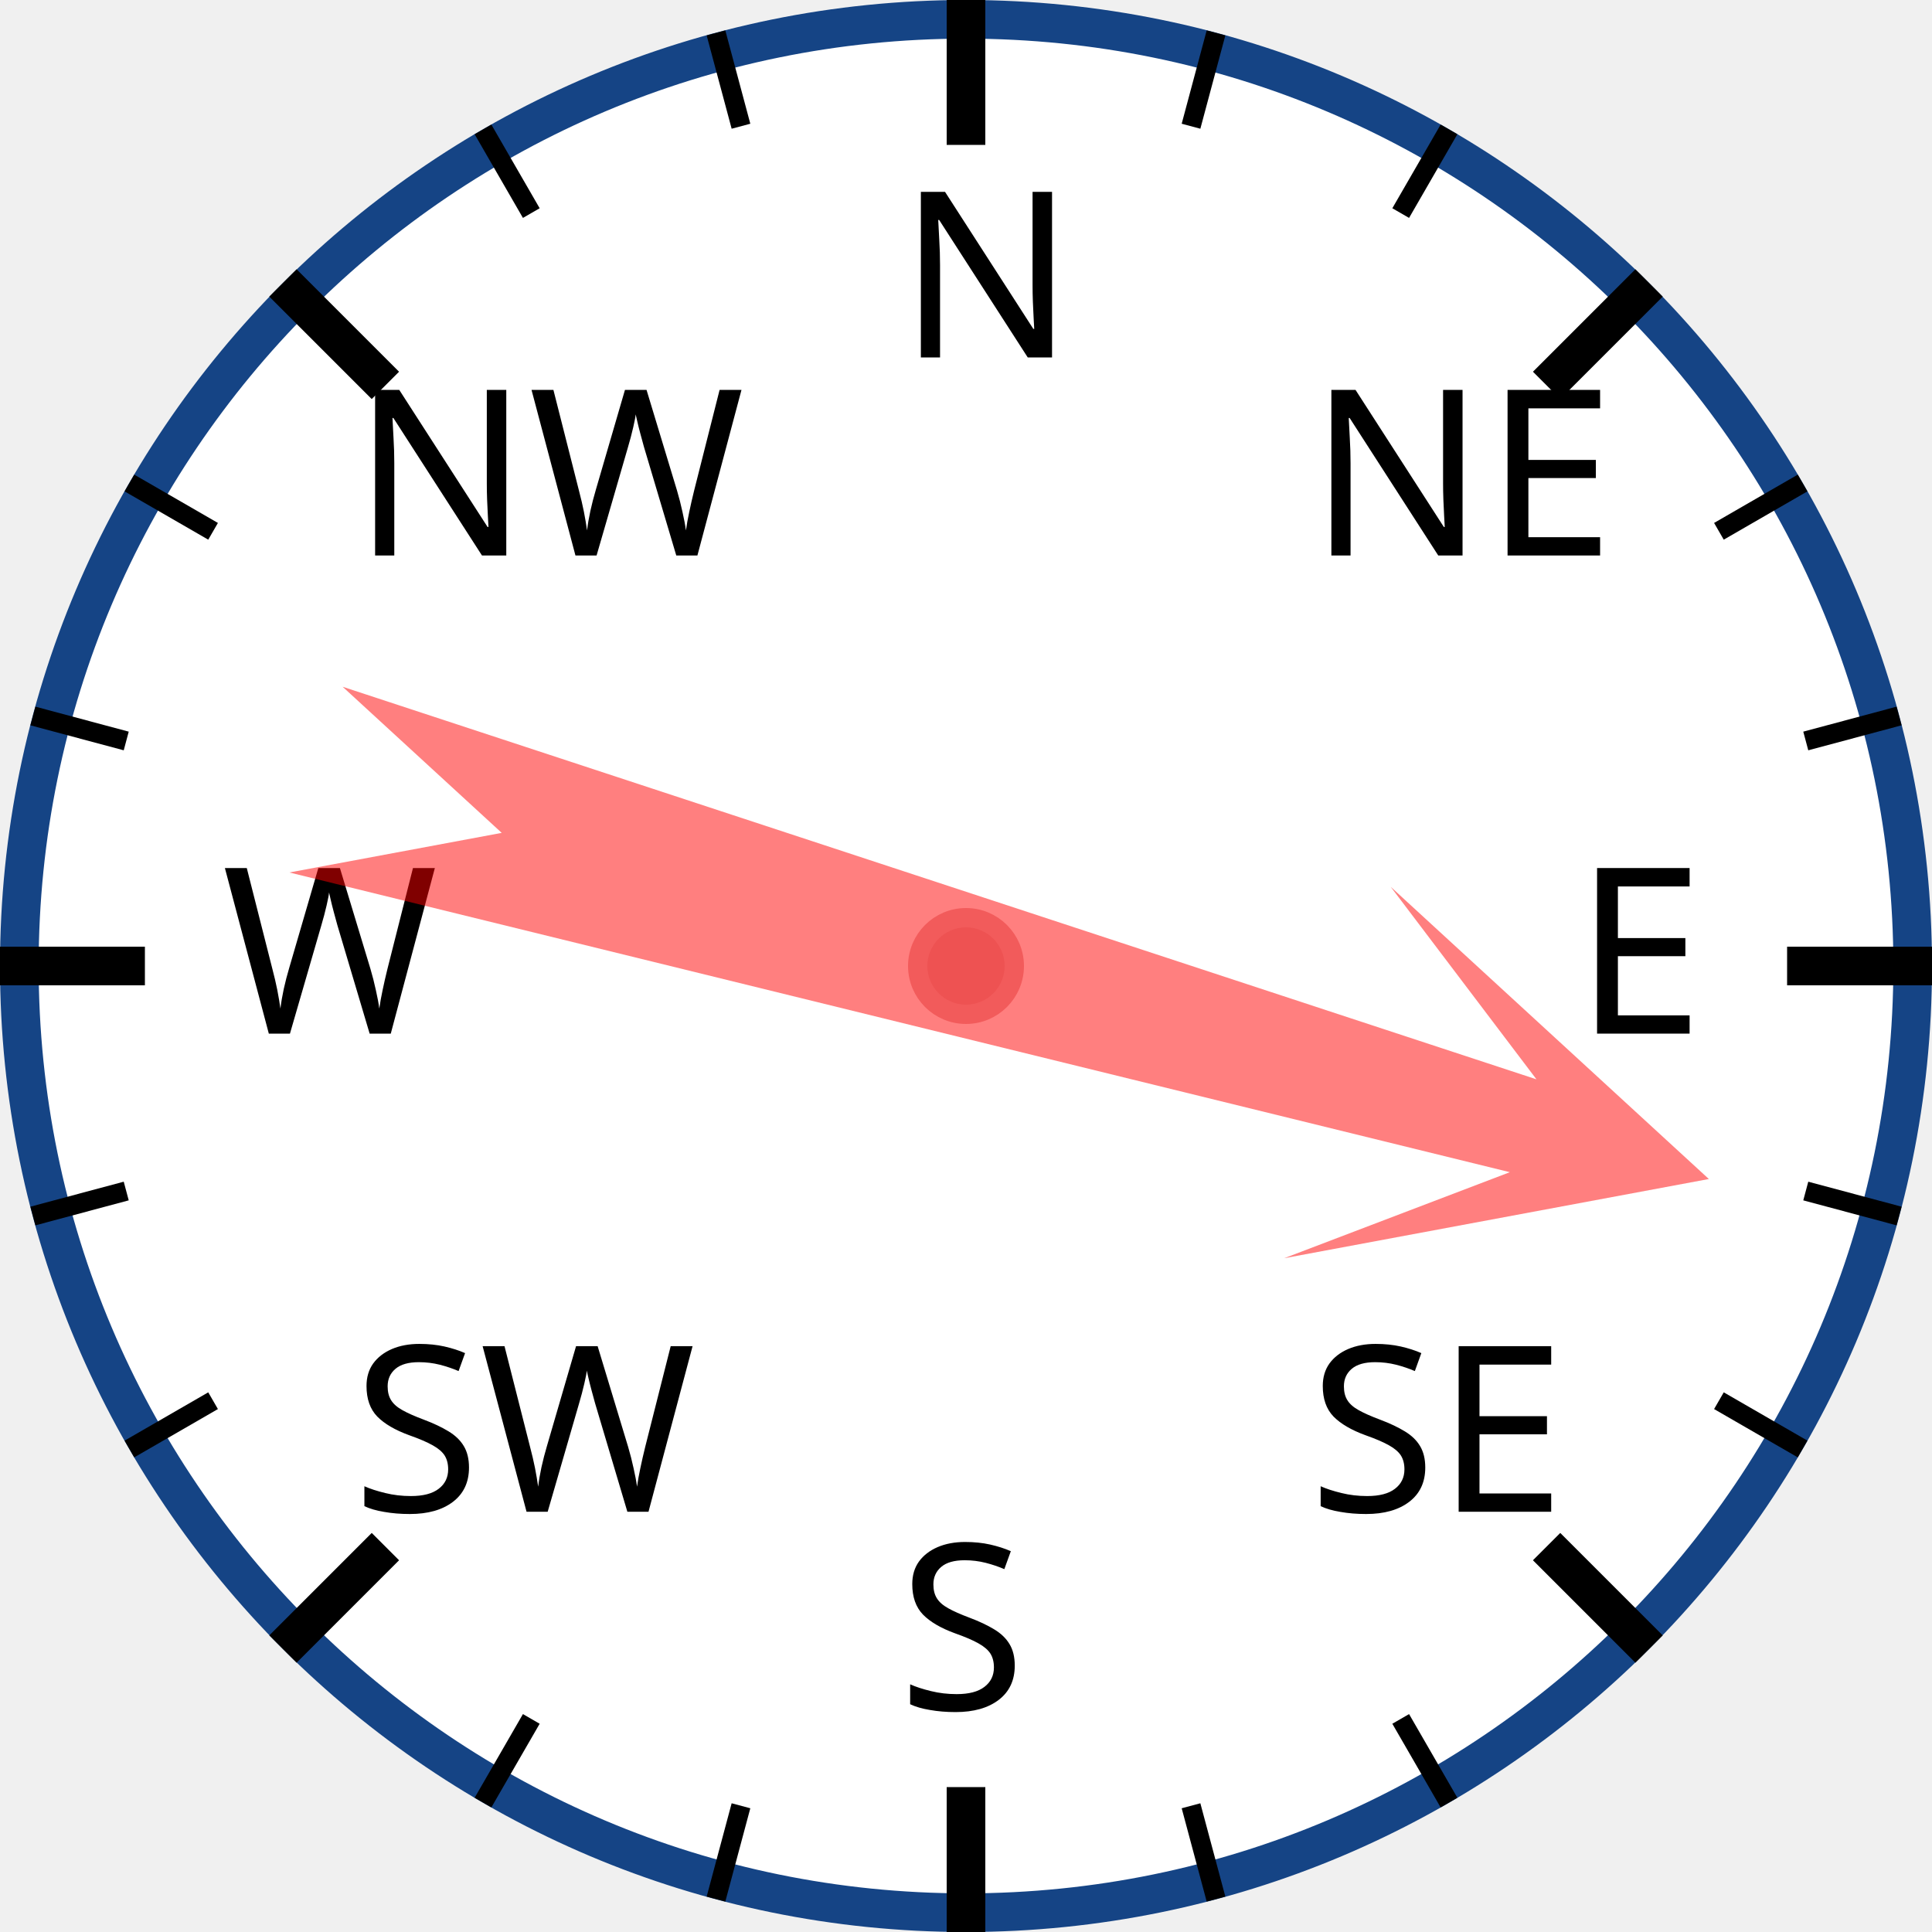
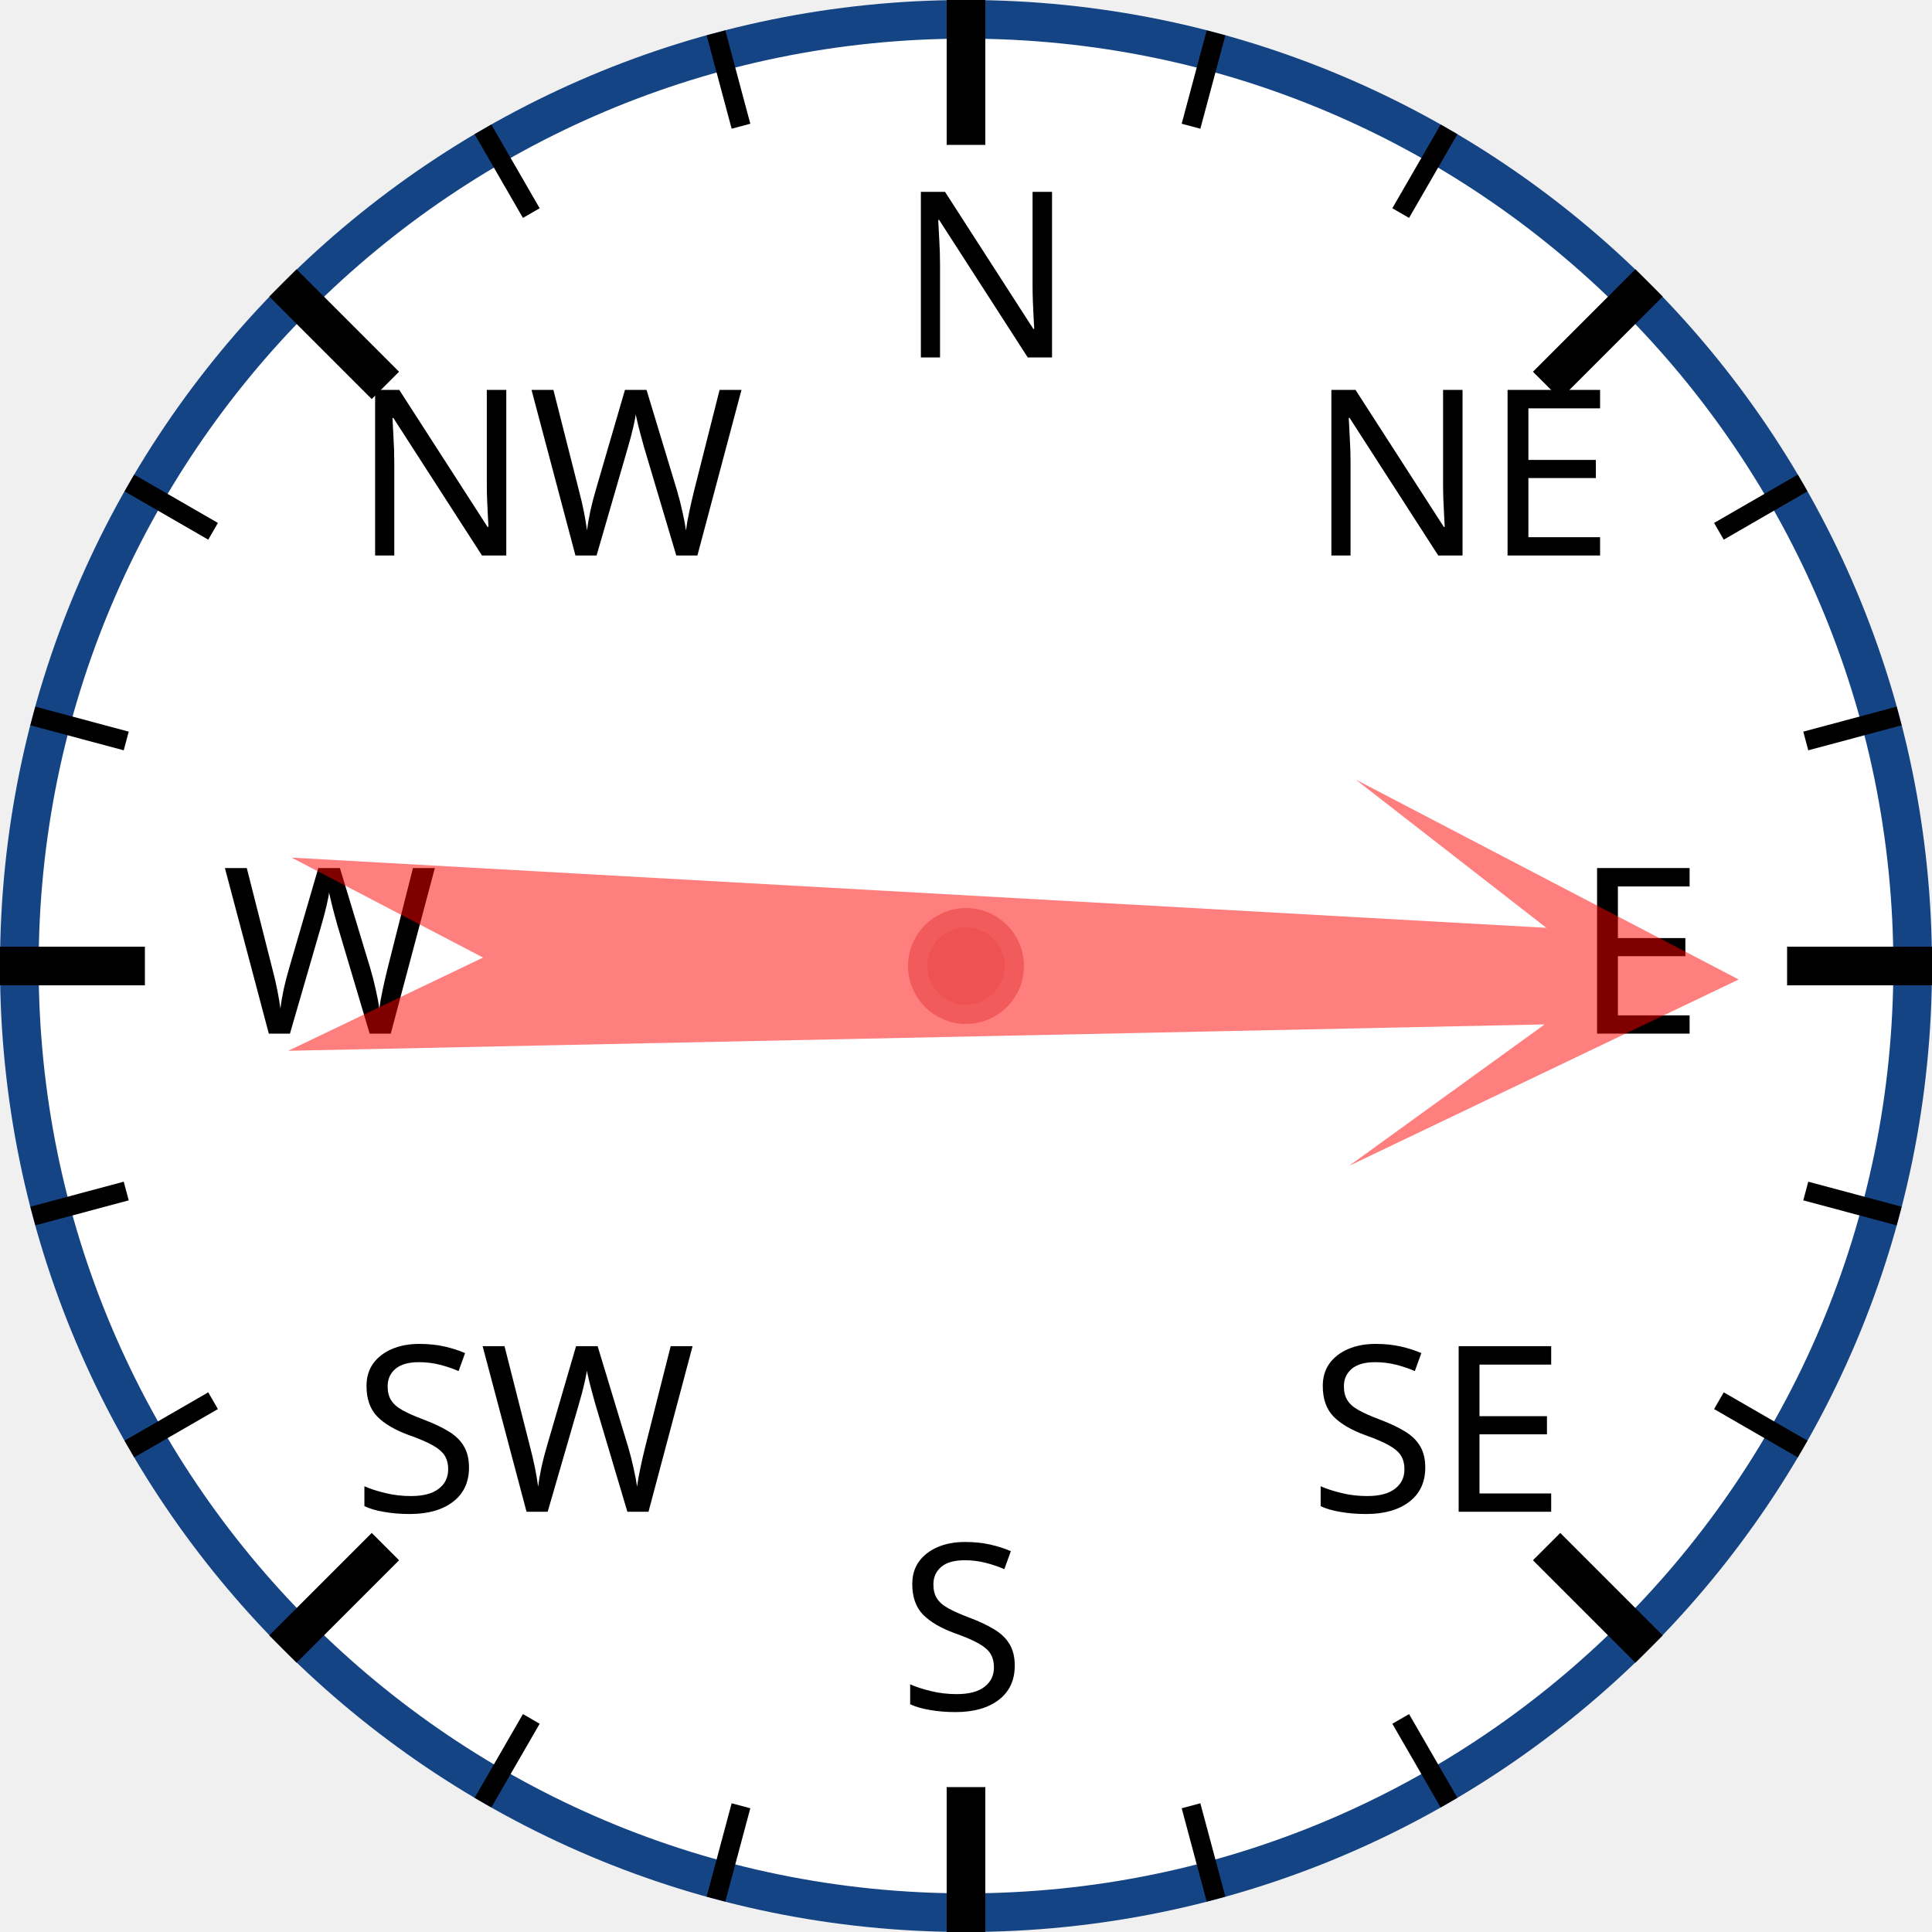
<svg xmlns="http://www.w3.org/2000/svg" width="120px" height="120px" viewBox="0 0 200 200">
  <circle cx="100" cy="100" r="98" style="fill: white; stroke: #154485; stroke-width: 4;" />
  <text x="93.0" y="37.0" style="font-family: sans-serif; font-size: 18pt;">N</text>
  <line x1="100.0" y1="0.0" x2="100.0" y2="15.0" style="stroke: black; stroke-width: 4;" />
  <line x1="74.118" y1="3.407" x2="76.706" y2="13.067" style="stroke: black; stroke-width: 2;" />
  <line x1="50" y1="13.397" x2="55" y2="22.058" style="stroke: black; stroke-width: 2;" />
  <text x="36.503" y="57.503" style="font-family: sans-serif; font-size: 18pt;">NW</text>
  <line x1="29.289" y1="29.289" x2="39.896" y2="39.896" style="stroke: black; stroke-width: 4;" />
  <line x1="13.397" y1="50" x2="22.058" y2="55" style="stroke: black; stroke-width: 2;" />
  <line x1="3.407" y1="74.118" x2="13.067" y2="76.706" style="stroke: black; stroke-width: 2;" />
  <text x="23.0" y="107.0" style="font-family: sans-serif; font-size: 18pt;">W</text>
  <line x1="0.0" y1="100.0" x2="15.0" y2="100.0" style="stroke: black; stroke-width: 4;" />
  <line x1="3.407" y1="125.882" x2="13.067" y2="123.294" style="stroke: black; stroke-width: 2;" />
  <line x1="13.397" y1="150" x2="22.058" y2="145" style="stroke: black; stroke-width: 2;" />
  <text x="36.503" y="156.497" style="font-family: sans-serif; font-size: 18pt;">SW</text>
  <line x1="29.289" y1="170.711" x2="39.896" y2="160.104" style="stroke: black; stroke-width: 4;" />
  <line x1="50" y1="186.603" x2="55" y2="177.942" style="stroke: black; stroke-width: 2;" />
  <line x1="74.118" y1="196.593" x2="76.706" y2="186.933" style="stroke: black; stroke-width: 2;" />
  <text x="93" y="177.0" style="font-family: sans-serif; font-size: 18pt;">S</text>
  <line x1="100" y1="200.0" x2="100" y2="185.0" style="stroke: black; stroke-width: 4;" />
  <line x1="125.882" y1="196.593" x2="123.294" y2="186.933" style="stroke: black; stroke-width: 2;" />
  <line x1="150.0" y1="186.603" x2="145.0" y2="177.942" style="stroke: black; stroke-width: 2;" />
  <text x="135.497" y="156.497" style="font-family: sans-serif; font-size: 18pt;">SE</text>
  <line x1="170.711" y1="170.711" x2="160.104" y2="160.104" style="stroke: black; stroke-width: 4;" />
  <line x1="186.603" y1="150" x2="177.942" y2="145" style="stroke: black; stroke-width: 2;" />
  <line x1="196.593" y1="125.882" x2="186.933" y2="123.294" style="stroke: black; stroke-width: 2;" />
  <text x="163.0" y="107" style="font-family: sans-serif; font-size: 18pt;">E</text>
  <line x1="200.0" y1="100" x2="185.0" y2="100" style="stroke: black; stroke-width: 4;" />
  <line x1="196.593" y1="74.118" x2="186.933" y2="76.706" style="stroke: black; stroke-width: 2;" />
  <line x1="186.603" y1="50" x2="177.942" y2="55" style="stroke: black; stroke-width: 2;" />
  <text x="135.497" y="57.503" style="font-family: sans-serif; font-size: 18pt;">NE</text>
  <line x1="170.711" y1="29.289" x2="160.104" y2="39.896" style="stroke: black; stroke-width: 4;" />
  <line x1="150" y1="13.397" x2="145" y2="22.058" style="stroke: black; stroke-width: 2;" />
  <line x1="125.882" y1="3.407" x2="123.294" y2="13.067" style="stroke: black; stroke-width: 2;" />
-   <polygon points="100 20 120 60 105 40 110 170 100 150 90 170 95 40 80 60" style="fill: red; fill-opacity: 0.5;" transform="rotate(106,100,100)" />
+   <polygon points="100 20 120 60 105 40 110 170 100 150 90 170 95 40 80 60" style="fill: red; fill-opacity: 0.5;" transform="rotate(91,100,100)" />
  <circle cx="100" cy="100" r="5" style="fill: #EE5252; stroke: #F25B5B; stroke-width: 2;" />
</svg>
